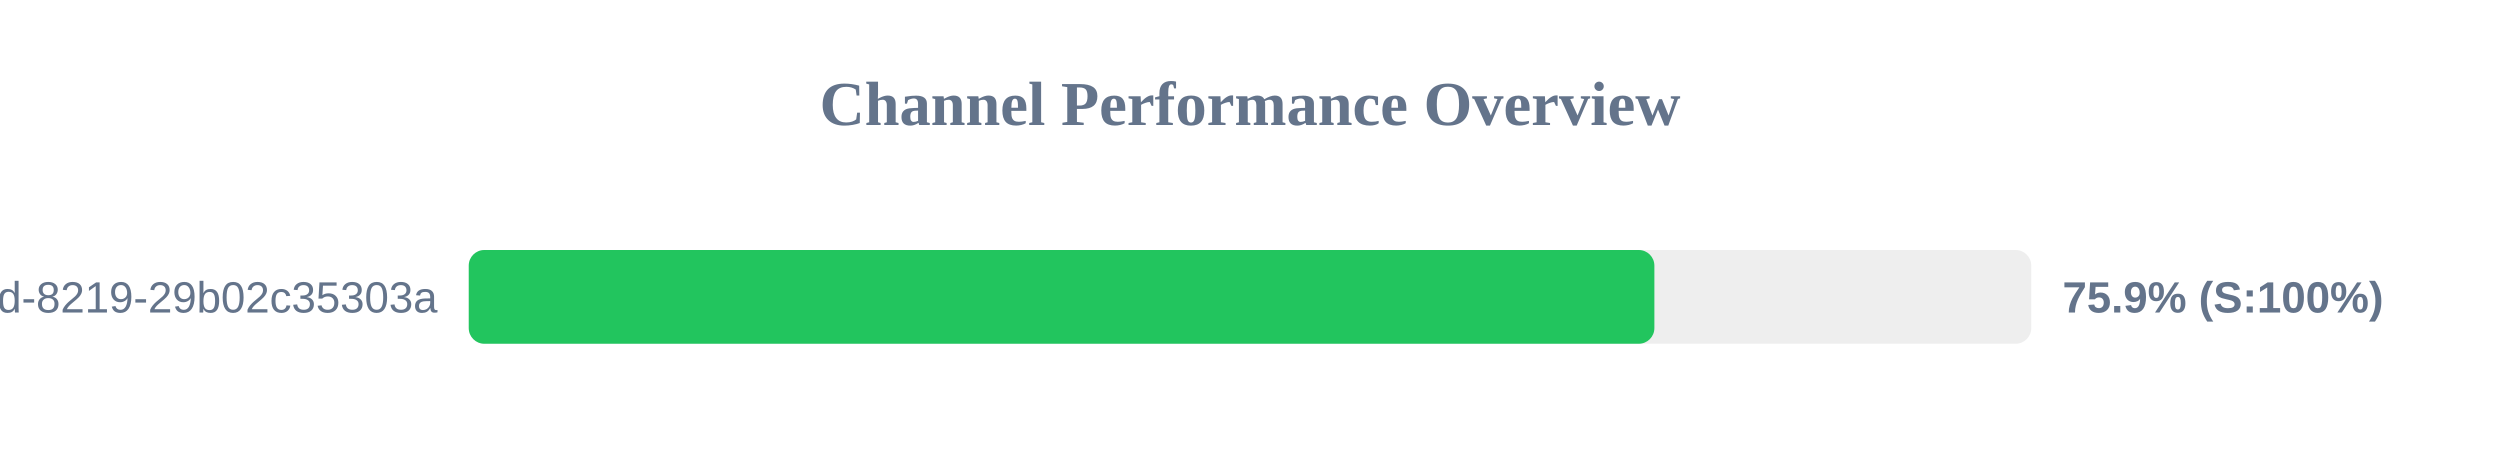
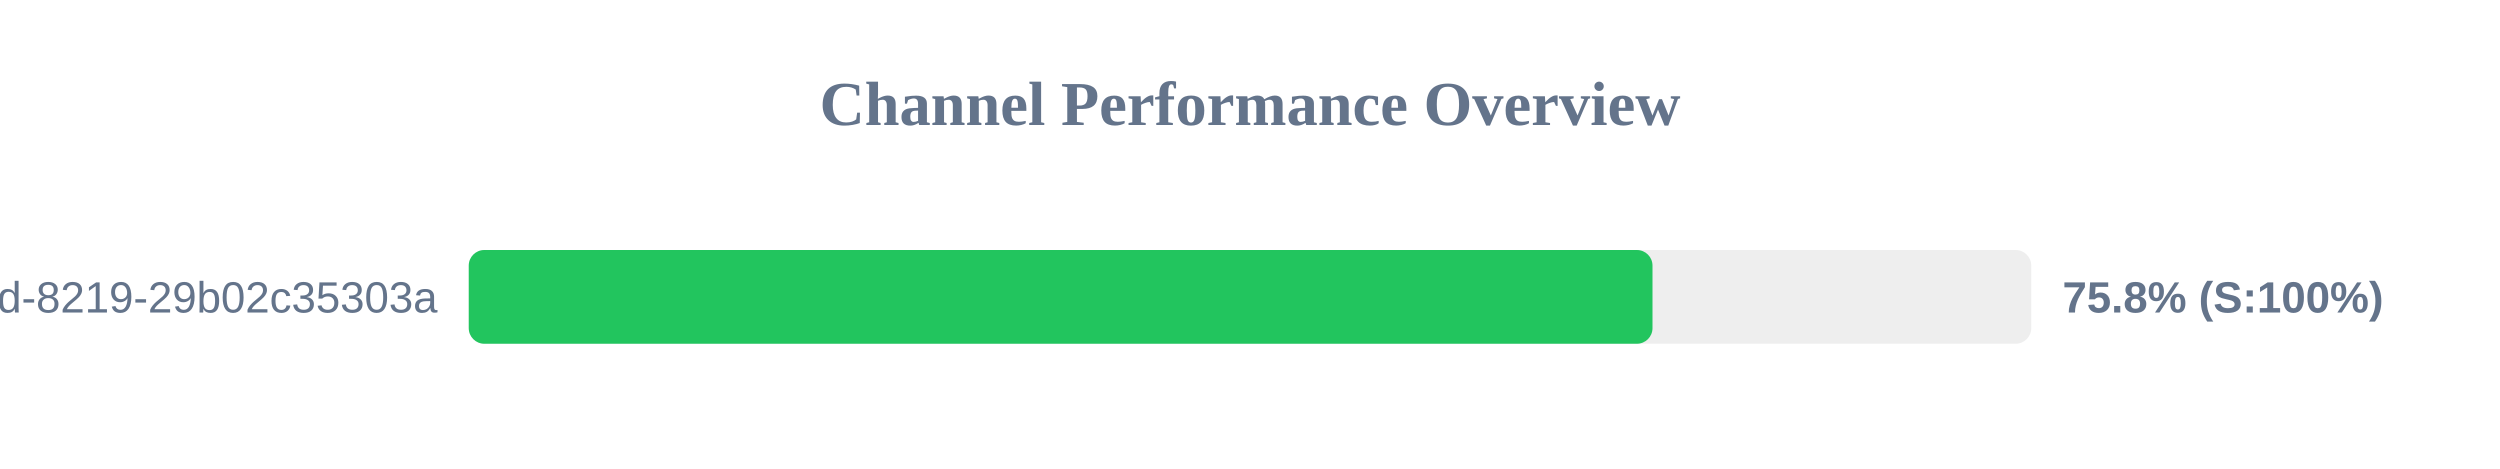
<svg xmlns="http://www.w3.org/2000/svg" width="800" height="150" version="1.1">
  <style>
        .row { font: 14px Arial; fill: #64748b; }
        .score { font: bold 14px Arial; fill: #64748b; }
    </style>
  <text x="400" y="40" text-anchor="middle" font-size="20px" font-weight="bold" fill="#64748b">Channel Performance Overview</text>
  <rect x="150" y="80" width="500" height="30" fill="#eee" rx="5" />
-   <rect x="150" y="80" width="379.4" height="30" fill="#22c55e" rx="5" />
+   <rect x="150" y="80" width="378.8" height="30" fill="#22c55e" rx="5" />
  <text x="140" y="100" text-anchor="end" class="row">?uuid=5eaa121d-4362-444d-8219-29b02c35303a</text>
-   <text x="660" y="100" text-anchor="start" class="score">75.9% (S:100%)</text>
+   <text x="660" y="100" text-anchor="start" class="score">75.8% (S:100%)</text>
</svg>
